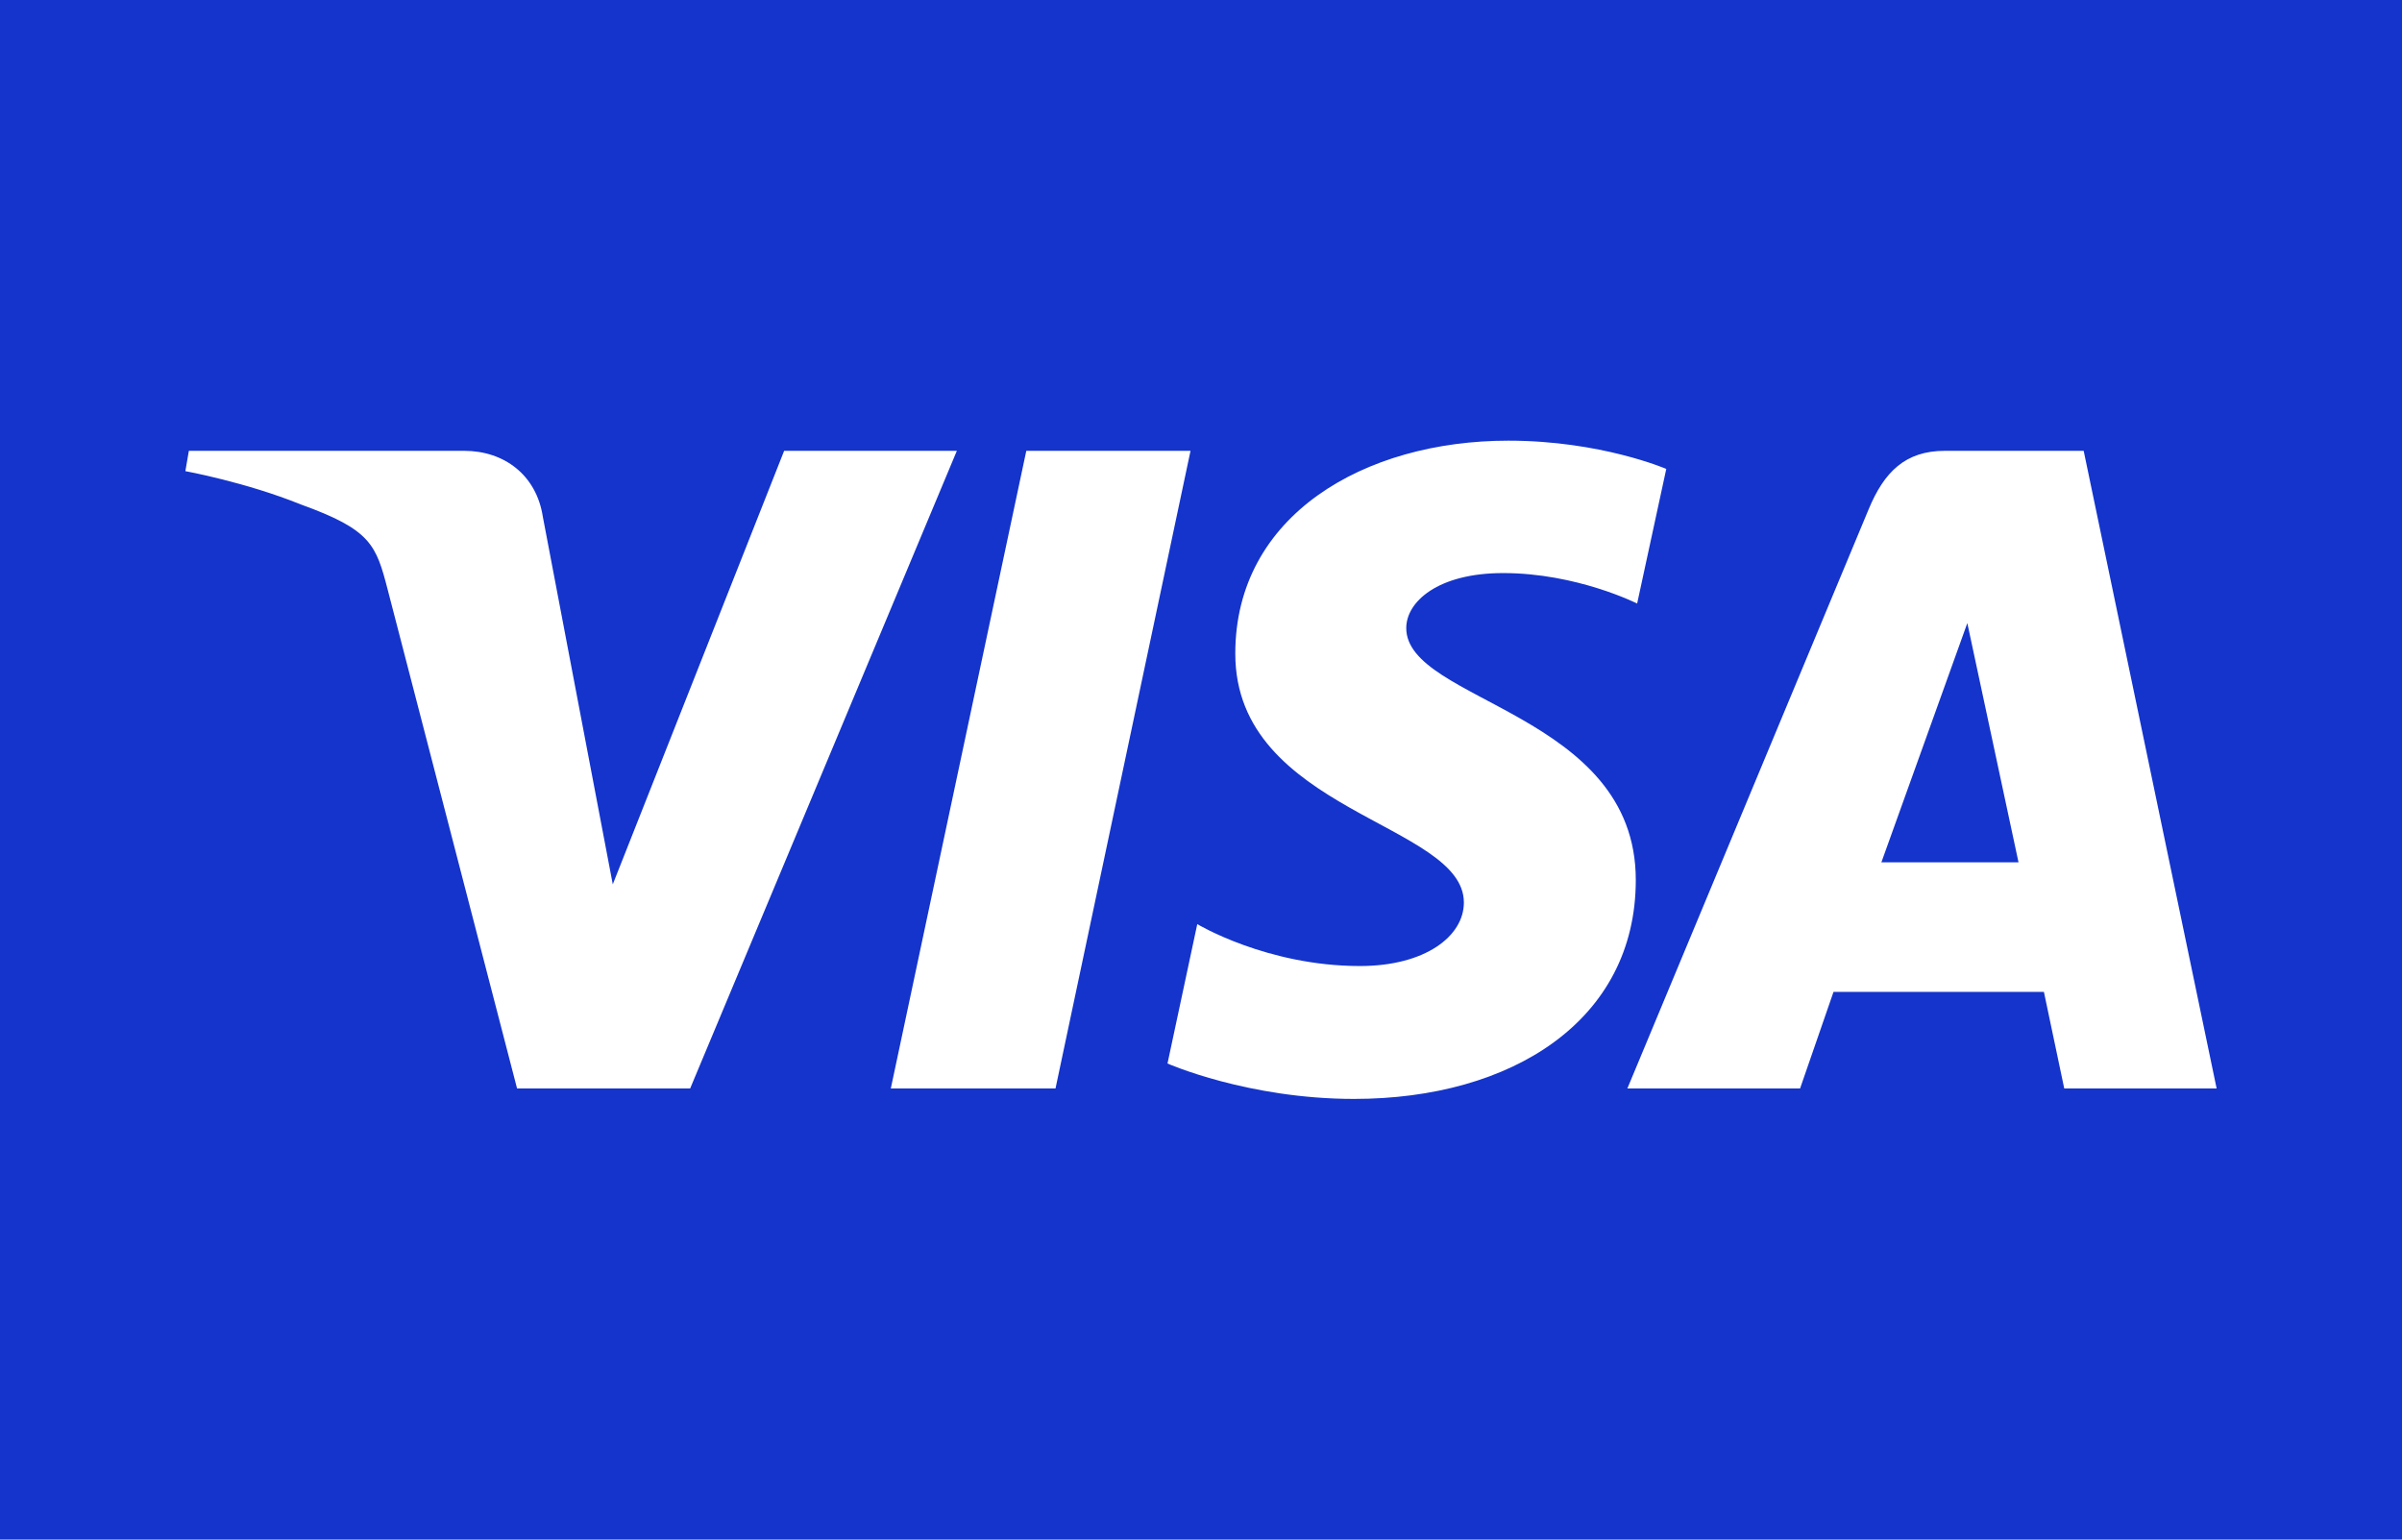
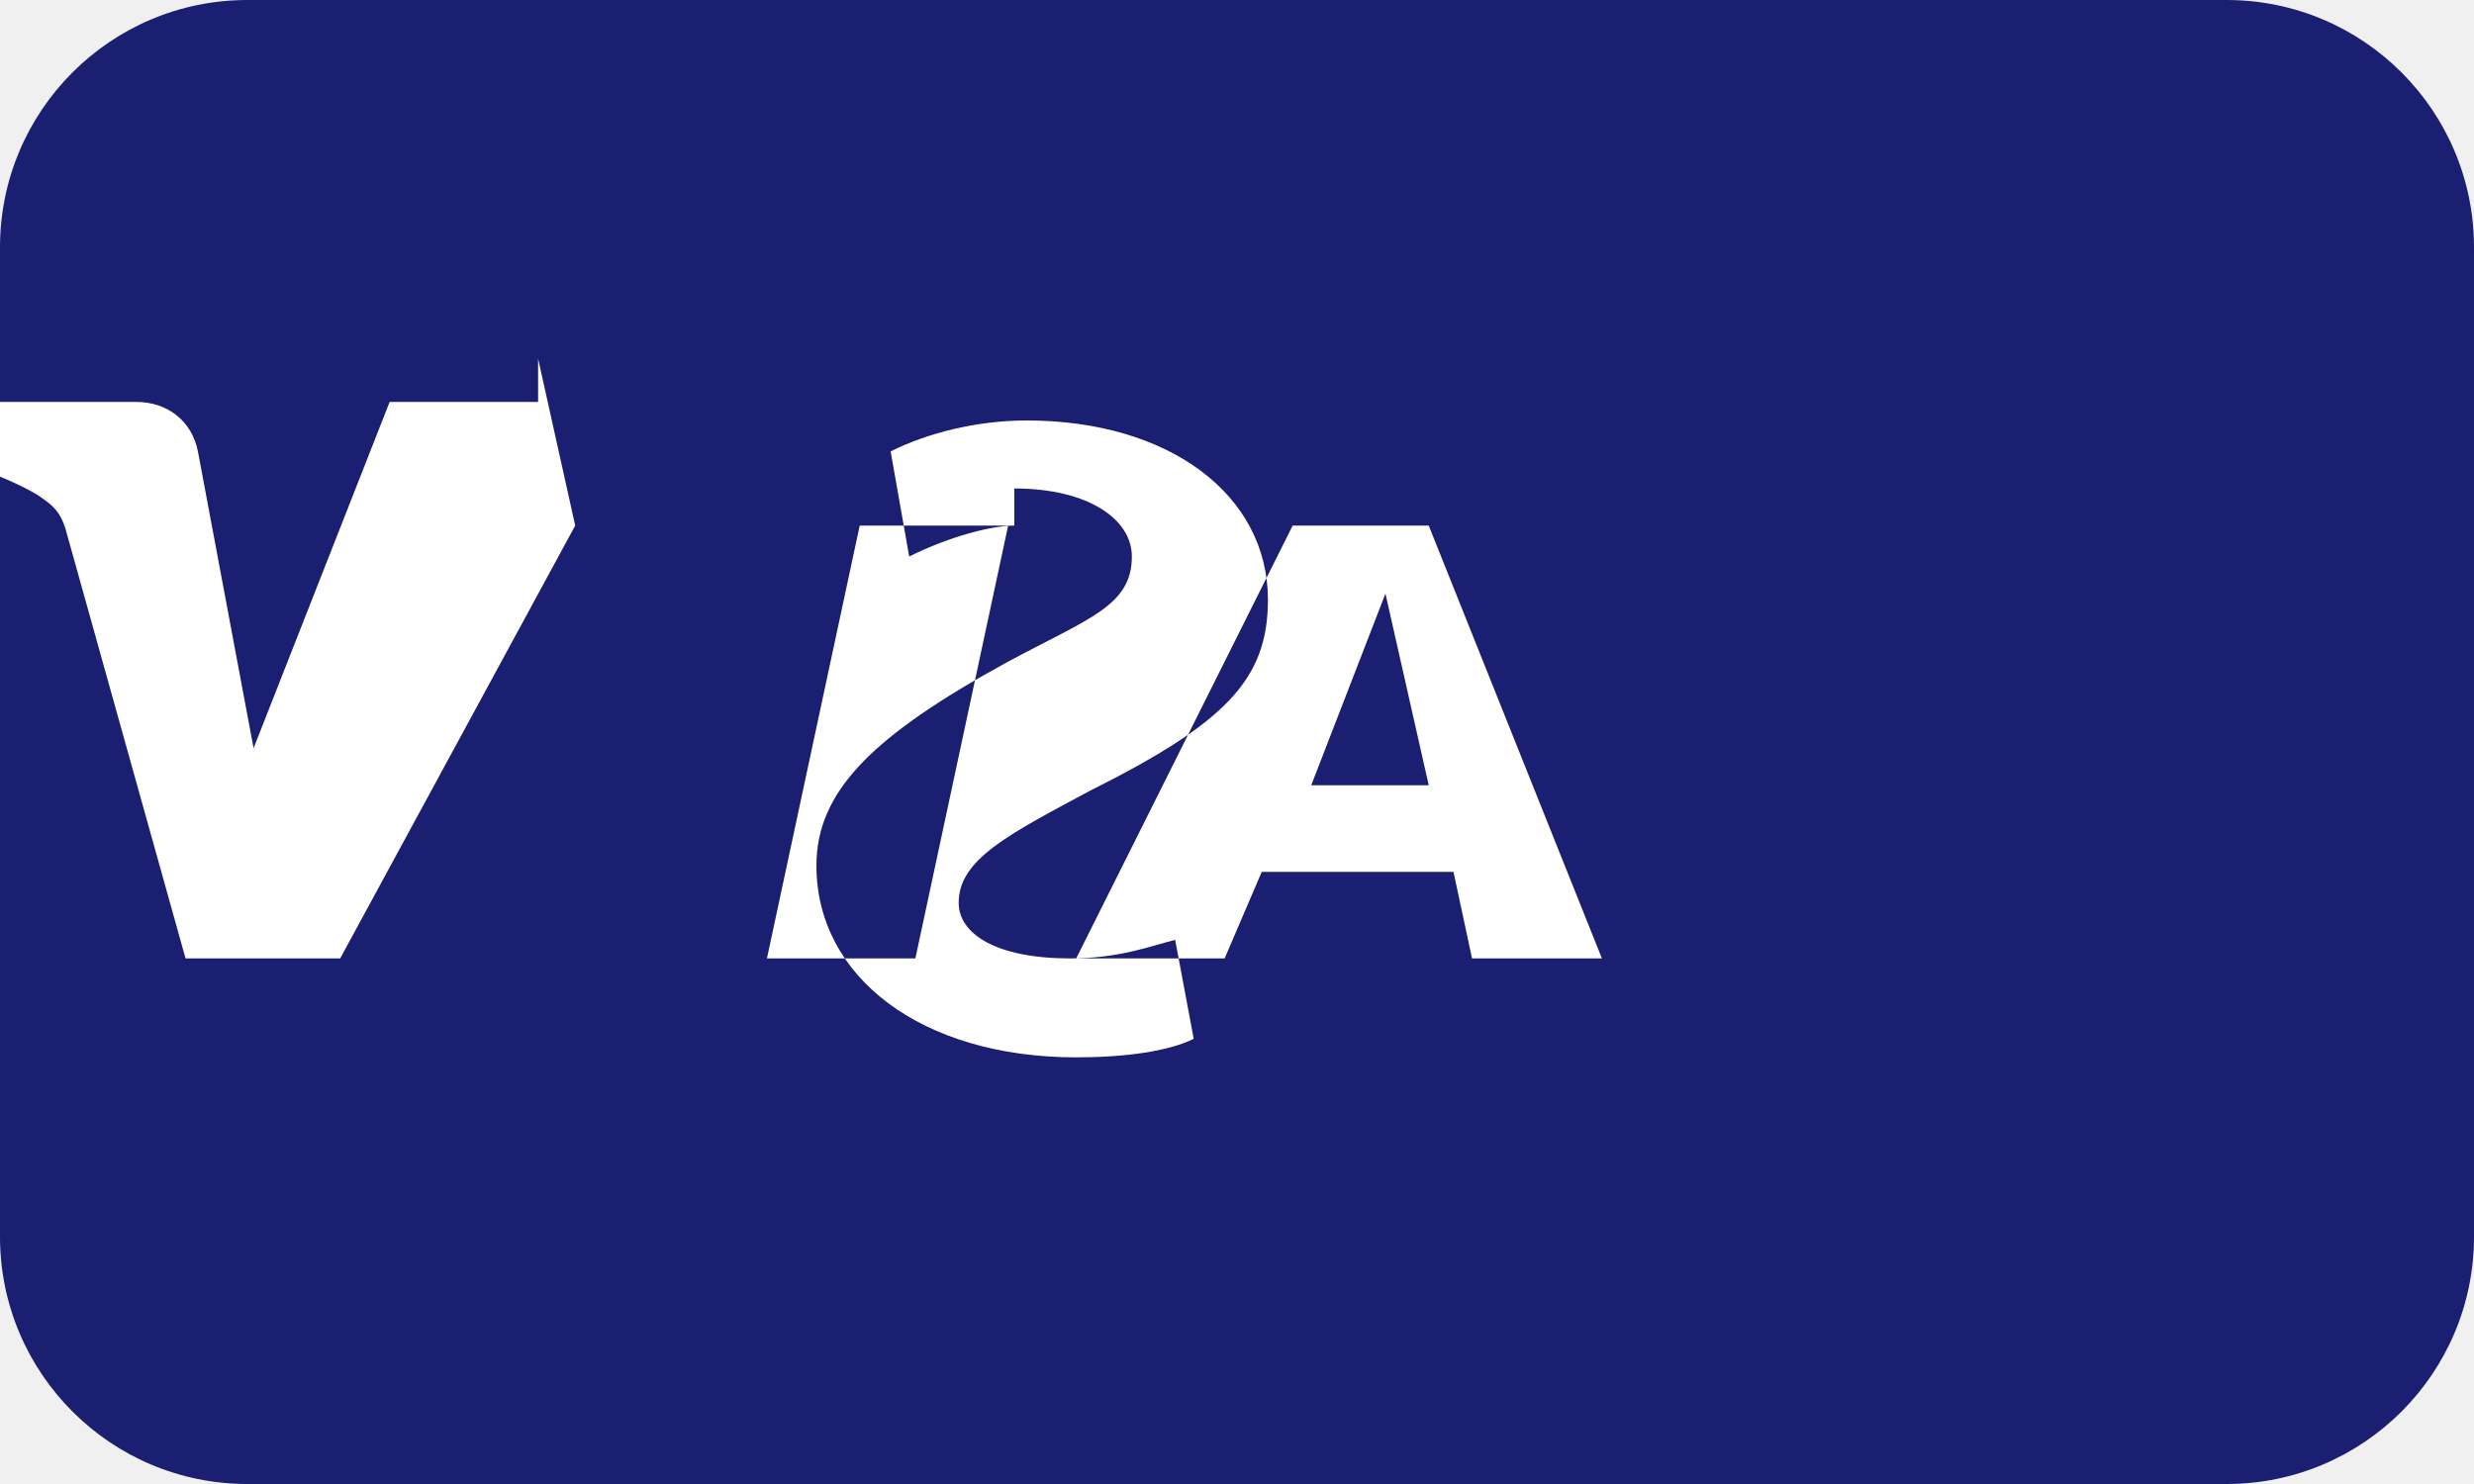
- <svg xmlns="http://www.w3.org/2000/svg" width="780" height="500" viewBox="0 0 780 500" fill="none">
-   <g clip-path="url(#clip0_6278_125833)">
-     <path d="M780 0H0V500H780V0Z" fill="#1434CB" />
-     <path d="M489.823 143.111C442.988 143.111 401.134 167.393 401.134 212.256C401.134 263.706 475.364 267.259 475.364 293.106C475.364 303.989 462.895 313.731 441.6 313.731C411.377 313.731 388.789 300.119 388.789 300.119L379.123 345.391C379.123 345.391 405.145 356.889 439.692 356.889C490.898 356.889 531.19 331.415 531.19 285.784C531.19 231.419 456.652 227.971 456.652 203.981C456.652 195.455 466.887 186.114 488.122 186.114C512.081 186.114 531.628 196.014 531.628 196.014L541.087 152.289C541.087 152.289 519.818 143.111 489.823 143.111ZM61.329 146.411L60.195 153.011C60.195 153.011 79.899 156.618 97.645 163.814C120.495 172.064 122.122 176.868 125.971 191.786L167.905 353.486H224.118L310.719 146.411H254.635L198.989 287.202L176.282 167.861C174.199 154.203 163.651 146.411 150.74 146.411H61.329ZM333.271 146.411L289.275 353.486H342.756L386.598 146.411H333.271ZM631.554 146.411C618.658 146.411 611.825 153.318 606.811 165.386L528.458 353.486H584.542L595.393 322.136H663.72L670.318 353.486H719.805L676.633 146.411H631.554ZM638.848 202.356L655.473 280.061H610.935L638.848 202.356Z" fill="white" />
-   </g>
-   <defs>
-     <clipPath id="clip0_6278_125833">
-       <rect width="780" height="500" fill="white" />
-     </clipPath>
-   </defs>
+ <svg xmlns="http://www.w3.org/2000/svg" width="40" height="24" viewBox="0 0 40 24">
+   <rect width="40" height="24" rx="4" fill="#1A1F71" />
+   <path d="M16.3 8.5h-2.4l-1.5 7h2.4l1.5-7zm6.8 0h-2.2l-3.5 7h2.4l.6-1.4h3.1l.3 1.4h2.1l-2.8-7zm-1.9 4.2l1.2-3.1.7 3.1h-1.9zm-4.8-4.2c-.4 0-1.1.2-1.7.5l-.3-1.7c.6-.3 1.4-.5 2.2-.5 2.3 0 3.9 1.2 3.9 2.9 0 1.3-.7 2-2.9 3.1-1.3.7-2.1 1.1-2.1 1.8 0 .5.6.9 1.8.9.8 0 1.3-.2 1.7-.3l.3 1.6c-.4.2-1.1.3-1.9.3-2.5 0-4.2-1.3-4.2-3.1 0-1.2.9-2.1 3.1-3.3 1.3-.7 2-.9 2-1.7 0-.6-.7-1.1-1.9-1.1zm-7.1 0l-3.8 7h-2.5l-1.9-6.8c-.1-.4-.2-.5-.5-.7-.5-.3-1.4-.6-2.1-.8l.1-.7h3.6c.5 0 .9.3 1 .8l.9 4.8 2.2-5.6h2.4v-.7z" fill="white" />
</svg>
